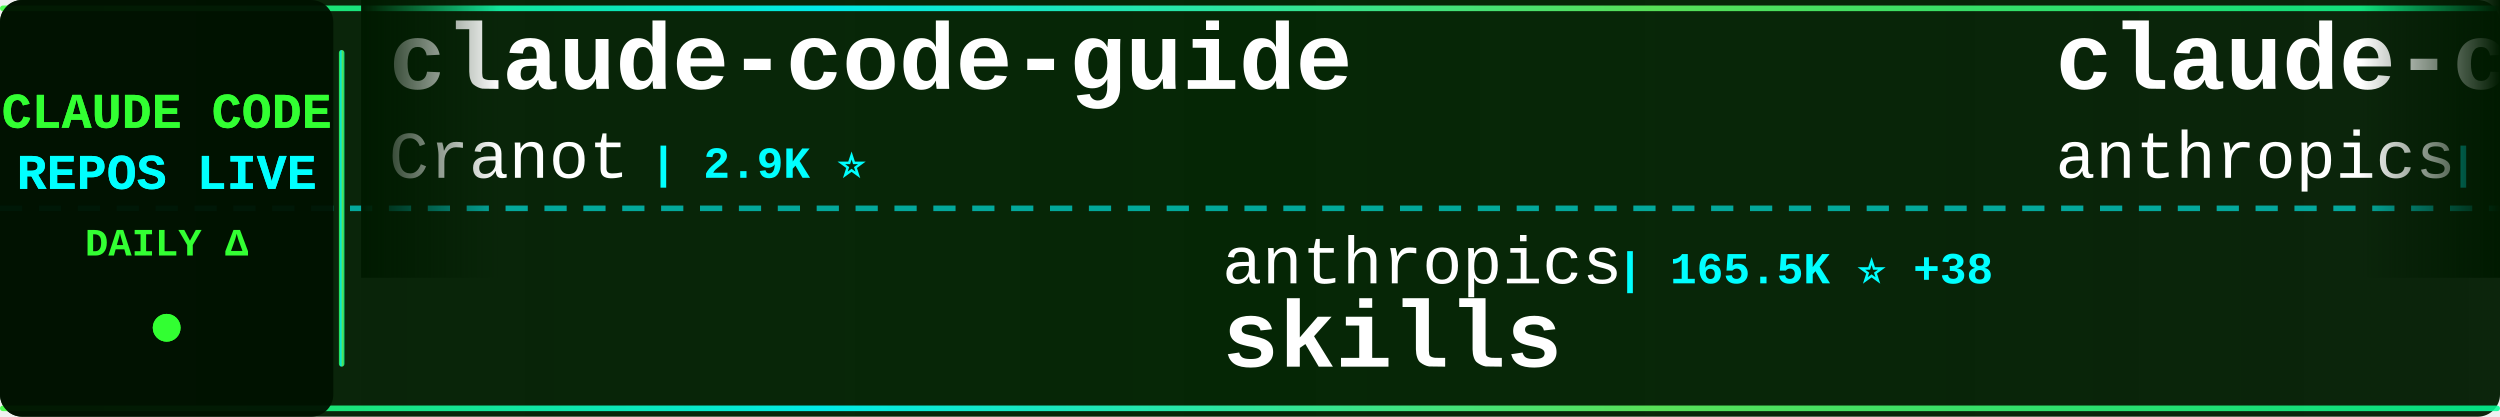
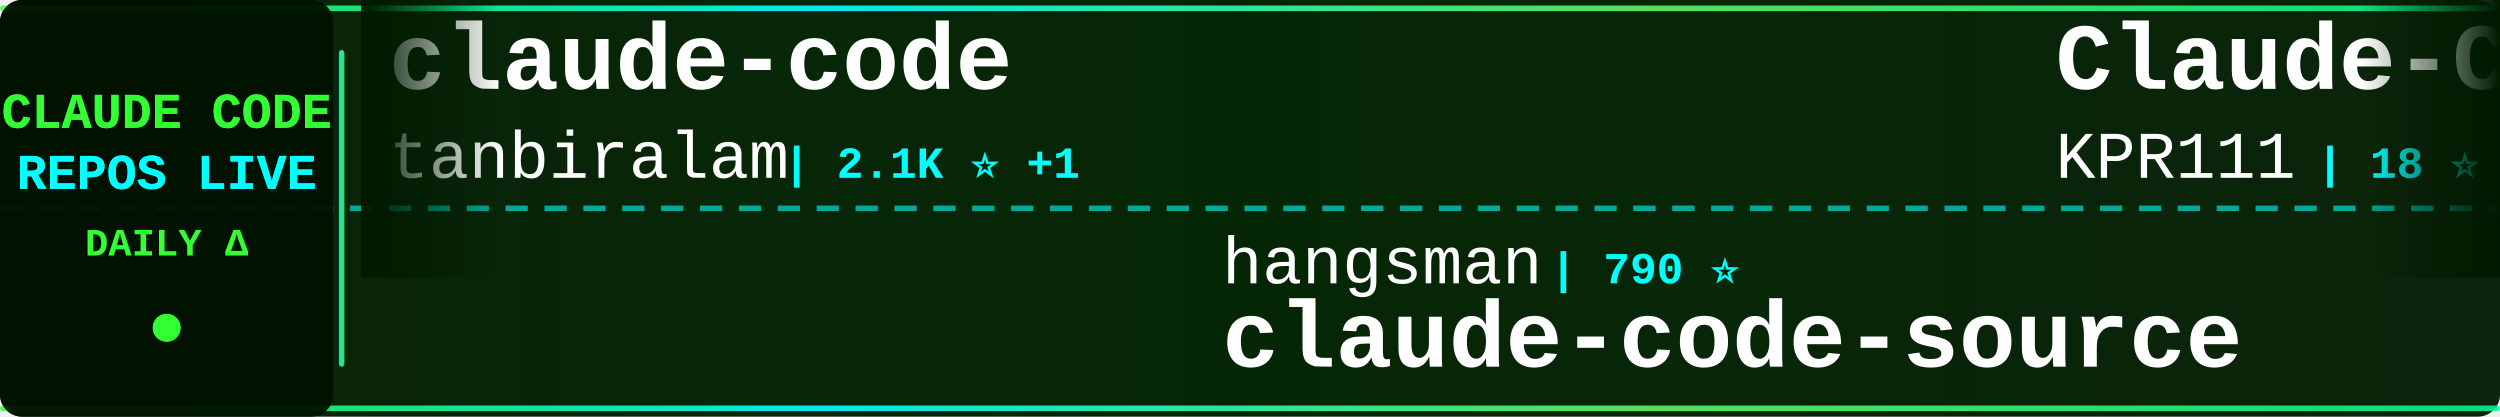
<svg xmlns="http://www.w3.org/2000/svg" width="900" height="150">
  <defs>
    <linearGradient id="tickerBg" x1="0%" y1="0%" x2="100%" y2="0%">
      <stop offset="0%" style="stop-color:#001a00;stop-opacity:0.95" />
      <stop offset="50%" style="stop-color:#002200;stop-opacity:0.98" />
      <stop offset="100%" style="stop-color:#001a00;stop-opacity:0.95" />
    </linearGradient>
    <linearGradient id="borderGrad" x1="0%" y1="0%" x2="100%" y2="0%">
      <stop offset="0%" style="stop-color:#33ff33;stop-opacity:0.85">
        <animate attributeName="stop-opacity" values="0.85;1;0.85" dur="2s" repeatCount="indefinite" />
      </stop>
      <stop offset="33%" style="stop-color:#00ffff;stop-opacity:0.9">
        <animate attributeName="stop-opacity" values="0.9;1;0.9" dur="2.2s" repeatCount="indefinite" />
      </stop>
      <stop offset="66%" style="stop-color:#66ff66;stop-opacity:0.85">
        <animate attributeName="stop-opacity" values="0.85;1;0.85" dur="1.8s" repeatCount="indefinite" />
      </stop>
      <stop offset="100%" style="stop-color:#00ff99;stop-opacity:0.85">
        <animate attributeName="stop-opacity" values="0.85;1;0.85" dur="2s" repeatCount="indefinite" />
      </stop>
    </linearGradient>
    <filter id="textGlow">
      <feGaussianBlur stdDeviation="0.1" result="coloredBlur" />
      <feMerge>
        <feMergeNode in="coloredBlur" />
        <feMergeNode in="SourceGraphic" />
      </feMerge>
    </filter>
    <filter id="metricGlow">
      <feGaussianBlur stdDeviation="0.2" result="coloredBlur" />
      <feMerge>
        <feMergeNode in="coloredBlur" />
        <feMergeNode in="SourceGraphic" />
      </feMerge>
    </filter>
    <linearGradient id="leftFade" x1="0%" y1="0%" x2="100%" y2="0%">
      <stop offset="0%" style="stop-color:#001a00;stop-opacity:1" />
      <stop offset="100%" style="stop-color:#001a00;stop-opacity:0" />
    </linearGradient>
    <linearGradient id="rightFade" x1="0%" y1="0%" x2="100%" y2="0%">
      <stop offset="0%" style="stop-color:#001a00;stop-opacity:0" />
      <stop offset="100%" style="stop-color:#001a00;stop-opacity:1" />
    </linearGradient>
  </defs>
  <rect width="900" height="150" fill="url(#tickerBg)" rx="8" />
  <rect x="0" y="2" width="900" height="2" fill="url(#borderGrad)" rx="1" />
  <rect x="0" y="146" width="900" height="2" fill="url(#borderGrad)" rx="1" />
  <line x1="0" y1="75" x2="900" y2="75" stroke="#00ffff" stroke-width="2" stroke-dasharray="8 6" opacity="0.6" />
  <rect x="0" y="0" width="120" height="150" fill="#001100" opacity="0.95" rx="8" />
  <text x="60" y="46" font-family="'Courier New', monospace" font-size="18" font-weight="bold" fill="#33ff33" text-anchor="middle" filter="url(#textGlow)">
    CLAUDE CODE
  </text>
  <text x="60" y="68" font-family="'Courier New', monospace" font-size="18" font-weight="bold" fill="#00ffff" text-anchor="middle" filter="url(#textGlow)">
    REPOS LIVE
  </text>
  <text x="60" y="92" font-family="'Courier New', monospace" font-size="14" font-weight="bold" fill="#33ff33" text-anchor="middle">
    DAILY Δ
  </text>
  <circle cx="60" cy="118" r="5" fill="#33ff33" filter="url(#metricGlow)">
    <animate attributeName="r" values="4;6;4" dur="1.5s" repeatCount="indefinite" />
    <animate attributeName="opacity" values="0.6;1;0.6" dur="1.5s" repeatCount="indefinite" />
  </circle>
  <rect x="122" y="18" width="2" height="114" fill="url(#borderGrad)" rx="1" />
  <clipPath id="tickerClip">
    <rect x="130" y="0" width="770" height="150" />
  </clipPath>
  <g clip-path="url(#tickerClip)">
    <g id="tickerItems">
      <animateTransform attributeName="transform" attributeType="XML" type="translate" from="0 0" to="-3000 0" dur="54s" repeatCount="indefinite" />
      <g transform="translate(0, 0)">
-         <text x="140" y="32" font-family="'Courier New', monospace" font-size="34" font-weight="bold" fill="#ffffff">claude-code-guide</text>
-         <text x="140" y="64" font-family="'Courier New', monospace" font-size="24" font-weight="normal" fill="#ffffff" opacity="1.0">Cranot</text>
-         <text x="234" y="64" font-family="'Courier New', monospace" font-size="16" font-weight="bold" fill="#00ffff"> | 2.9K ⭐</text>
+         <text x="140" y="32" font-family="'Courier New', monospace" font-size="34" font-weight="bold" fill="#ffffff">claude-code</text>
+         <text x="140" y="64" font-family="'Courier New', monospace" font-size="24" font-weight="normal" fill="#ffffff" opacity="1.0">tanbiralam</text>
+         <text x="282" y="64" font-family="'Courier New', monospace" font-size="16" font-weight="bold" fill="#00ffff"> | 2.1K ⭐ +1</text>
      </g>
      <g transform="translate(300, 0)">
-         <text x="140" y="102" font-family="'Courier New', monospace" font-size="24" font-weight="normal" fill="#ffffff" opacity="1.0">anthropics</text>
-         <text x="282" y="102" font-family="'Courier New', monospace" font-size="16" font-weight="bold" fill="#00ffff"> | 165.5K ⭐ +38</text>
-         <text x="140" y="132" font-family="'Courier New', monospace" font-size="34" font-weight="bold" fill="#ffffff">skills</text>
+         <text x="140" y="102" font-family="'Courier New', monospace" font-size="24" font-weight="normal" fill="#ffffff" opacity="1.0">hangsman</text>
+         <text x="258" y="102" font-family="'Courier New', monospace" font-size="16" font-weight="bold" fill="#00ffff"> | 790 ⭐</text>
+         <text x="140" y="132" font-family="'Courier New', monospace" font-size="34" font-weight="bold" fill="#ffffff">claude-code-source</text>
      </g>
      <g transform="translate(600, 0)">
-         <text x="140" y="32" font-family="'Courier New', monospace" font-size="34" font-weight="bold" fill="#ffffff">claude-code-base-action</text>
-         <text x="140" y="64" font-family="'Courier New', monospace" font-size="24" font-weight="normal" fill="#ffffff" opacity="1.0">anthropics</text>
-         <text x="282" y="64" font-family="'Courier New', monospace" font-size="16" font-weight="bold" fill="#00ffff"> | 931 ⭐</text>
+         <text x="140" y="32" font-family="'Courier New', monospace" font-size="34" font-weight="bold" fill="#ffffff">Claude-Code</text>
+         <text x="140" y="64" font-family="'Courier New', monospace" font-size="24" font-weight="normal" fill="#ffffff" opacity="1.0">KPR111</text>
+         <text x="234" y="64" font-family="'Courier New', monospace" font-size="16" font-weight="bold" fill="#00ffff"> | 18 ⭐</text>
      </g>
      <g transform="translate(900, 0)">
-         <text x="140" y="102" font-family="'Courier New', monospace" font-size="24" font-weight="normal" fill="#ffffff" opacity="1.0">simonw</text>
-         <text x="234" y="102" font-family="'Courier New', monospace" font-size="16" font-weight="bold" fill="#00ffff"> | 1.6K ⭐</text>
-         <text x="140" y="132" font-family="'Courier New', monospace" font-size="34" font-weight="bold" fill="#ffffff">claude-code-transcripts</text>
+         <text x="140" y="102" font-family="'Courier New', monospace" font-size="24" font-weight="normal" fill="#ffffff" opacity="1.0">oboard</text>
+         <text x="234" y="102" font-family="'Courier New', monospace" font-size="16" font-weight="bold" fill="#00ffff"> | 3.3K ⭐</text>
+         <text x="140" y="132" font-family="'Courier New', monospace" font-size="34" font-weight="bold" fill="#ffffff">claude-code-rev</text>
      </g>
      <g transform="translate(1200, 0)">
-         <text x="140" y="32" font-family="'Courier New', monospace" font-size="34" font-weight="bold" fill="#ffffff">learn-claude-code</text>
-         <text x="140" y="64" font-family="'Courier New', monospace" font-size="24" font-weight="normal" fill="#ffffff" opacity="1.0">shareAI-lab</text>
-         <text x="294" y="64" font-family="'Courier New', monospace" font-size="16" font-weight="bold" fill="#00ffff"> | 72.9K ⭐ +8</text>
+         <text x="140" y="32" font-family="'Courier New', monospace" font-size="34" font-weight="bold" fill="#ffffff">claude-code</text>
+         <text x="140" y="64" font-family="'Courier New', monospace" font-size="24" font-weight="normal" fill="#ffffff" opacity="1.0">T-Lab-CUHKSZ</text>
+         <text x="306" y="64" font-family="'Courier New', monospace" font-size="16" font-weight="bold" fill="#00ffff"> | 327 ⭐</text>
      </g>
      <g transform="translate(1500, 0)">
-         <text x="140" y="102" font-family="'Courier New', monospace" font-size="24" font-weight="normal" fill="#ffffff" opacity="1.0">Chachamaru127</text>
-         <text x="318" y="102" font-family="'Courier New', monospace" font-size="16" font-weight="bold" fill="#00ffff"> | 3.0K ⭐</text>
-         <text x="140" y="132" font-family="'Courier New', monospace" font-size="34" font-weight="bold" fill="#ffffff">claude-code-harness</text>
+         <text x="140" y="102" font-family="'Courier New', monospace" font-size="24" font-weight="normal" fill="#ffffff" opacity="1.0">Yeachan-Heo</text>
+         <text x="294" y="102" font-family="'Courier New', monospace" font-size="16" font-weight="bold" fill="#00ffff"> | 38.2K ⭐ +8</text>
+         <text x="140" y="132" font-family="'Courier New', monospace" font-size="34" font-weight="bold" fill="#ffffff">oh-my-claudecode</text>
      </g>
      <g transform="translate(1800, 0)">
-         <text x="140" y="32" font-family="'Courier New', monospace" font-size="34" font-weight="bold" fill="#ffffff">claude-code-prompts</text>
-         <text x="140" y="64" font-family="'Courier New', monospace" font-size="24" font-weight="normal" fill="#ffffff" opacity="1.0">repowise-dev</text>
-         <text x="306" y="64" font-family="'Courier New', monospace" font-size="16" font-weight="bold" fill="#00ffff"> | 1.2K ⭐</text>
+         <text x="140" y="32" font-family="'Courier New', monospace" font-size="34" font-weight="bold" fill="#ffffff">claude-code-rust</text>
+         <text x="140" y="64" font-family="'Courier New', monospace" font-size="24" font-weight="normal" fill="#ffffff" opacity="1.0">lorryjovens-hub</text>
+         <text x="342" y="64" font-family="'Courier New', monospace" font-size="16" font-weight="bold" fill="#00ffff"> | 1.7K ⭐</text>
      </g>
      <g transform="translate(2100, 0)">
-         <text x="140" y="102" font-family="'Courier New', monospace" font-size="24" font-weight="normal" fill="#ffffff" opacity="1.0">huangserva</text>
-         <text x="282" y="102" font-family="'Courier New', monospace" font-size="16" font-weight="bold" fill="#00ffff"> | 621 ⭐</text>
-         <text x="140" y="132" font-family="'Courier New', monospace" font-size="34" font-weight="bold" fill="#ffffff">claude-code-cli</text>
+         <text x="140" y="102" font-family="'Courier New', monospace" font-size="24" font-weight="normal" fill="#ffffff" opacity="1.0">RishabhK103</text>
+         <text x="294" y="102" font-family="'Courier New', monospace" font-size="16" font-weight="bold" fill="#00ffff"> | 105 ⭐</text>
+         <text x="140" y="132" font-family="'Courier New', monospace" font-size="34" font-weight="bold" fill="#ffffff">claude-code</text>
      </g>
      <g transform="translate(2400, 0)">
-         <text x="140" y="32" font-family="'Courier New', monospace" font-size="34" font-weight="bold" fill="#ffffff">Claude-Code-Source-Study</text>
-         <text x="140" y="64" font-family="'Courier New', monospace" font-size="24" font-weight="normal" fill="#ffffff" opacity="1.0">luyao618</text>
-         <text x="258" y="64" font-family="'Courier New', monospace" font-size="16" font-weight="bold" fill="#00ffff"> | 1.6K ⭐</text>
+         <text x="140" y="32" font-family="'Courier New', monospace" font-size="34" font-weight="bold" fill="#ffffff">claude-code-from-scratch</text>
+         <text x="140" y="64" font-family="'Courier New', monospace" font-size="24" font-weight="normal" fill="#ffffff" opacity="1.0">Windy3f3f3f3f</text>
+         <text x="318" y="64" font-family="'Courier New', monospace" font-size="16" font-weight="bold" fill="#00ffff"> | 2.5K ⭐ -1</text>
      </g>
      <g transform="translate(2700, 0)">
-         <text x="140" y="102" font-family="'Courier New', monospace" font-size="24" font-weight="normal" fill="#ffffff" opacity="1.0">digitalsamba</text>
-         <text x="306" y="102" font-family="'Courier New', monospace" font-size="16" font-weight="bold" fill="#00ffff"> | 1.9K ⭐ +2</text>
-         <text x="140" y="132" font-family="'Courier New', monospace" font-size="34" font-weight="bold" fill="#ffffff">claude-code-video-toolki...</text>
+         <text x="140" y="102" font-family="'Courier New', monospace" font-size="24" font-weight="normal" fill="#ffffff" opacity="1.0">1rgs</text>
+         <text x="210" y="102" font-family="'Courier New', monospace" font-size="16" font-weight="bold" fill="#00ffff"> | 3.7K ⭐ +2</text>
+         <text x="140" y="132" font-family="'Courier New', monospace" font-size="34" font-weight="bold" fill="#ffffff">claude-code-proxy</text>
      </g>
      <g transform="translate(3000, 0)">
-         <text x="140" y="32" font-family="'Courier New', monospace" font-size="34" font-weight="bold" fill="#ffffff">claude-code-guide</text>
-         <text x="140" y="64" font-family="'Courier New', monospace" font-size="24" font-weight="normal" fill="#ffffff" opacity="1.0">Cranot</text>
-         <text x="234" y="64" font-family="'Courier New', monospace" font-size="16" font-weight="bold" fill="#00ffff"> | 2.9K ⭐</text>
+         <text x="140" y="32" font-family="'Courier New', monospace" font-size="34" font-weight="bold" fill="#ffffff">claude-code</text>
+         <text x="140" y="64" font-family="'Courier New', monospace" font-size="24" font-weight="normal" fill="#ffffff" opacity="1.0">tanbiralam</text>
+         <text x="282" y="64" font-family="'Courier New', monospace" font-size="16" font-weight="bold" fill="#00ffff"> | 2.1K ⭐ +1</text>
      </g>
      <g transform="translate(3300, 0)">
-         <text x="140" y="102" font-family="'Courier New', monospace" font-size="24" font-weight="normal" fill="#ffffff" opacity="1.0">anthropics</text>
-         <text x="282" y="102" font-family="'Courier New', monospace" font-size="16" font-weight="bold" fill="#00ffff"> | 165.5K ⭐ +38</text>
-         <text x="140" y="132" font-family="'Courier New', monospace" font-size="34" font-weight="bold" fill="#ffffff">skills</text>
+         <text x="140" y="102" font-family="'Courier New', monospace" font-size="24" font-weight="normal" fill="#ffffff" opacity="1.0">hangsman</text>
+         <text x="258" y="102" font-family="'Courier New', monospace" font-size="16" font-weight="bold" fill="#00ffff"> | 790 ⭐</text>
+         <text x="140" y="132" font-family="'Courier New', monospace" font-size="34" font-weight="bold" fill="#ffffff">claude-code-source</text>
      </g>
      <g transform="translate(3600, 0)">
-         <text x="140" y="32" font-family="'Courier New', monospace" font-size="34" font-weight="bold" fill="#ffffff">claude-code-base-action</text>
-         <text x="140" y="64" font-family="'Courier New', monospace" font-size="24" font-weight="normal" fill="#ffffff" opacity="1.0">anthropics</text>
-         <text x="282" y="64" font-family="'Courier New', monospace" font-size="16" font-weight="bold" fill="#00ffff"> | 931 ⭐</text>
+         <text x="140" y="32" font-family="'Courier New', monospace" font-size="34" font-weight="bold" fill="#ffffff">Claude-Code</text>
+         <text x="140" y="64" font-family="'Courier New', monospace" font-size="24" font-weight="normal" fill="#ffffff" opacity="1.0">KPR111</text>
+         <text x="234" y="64" font-family="'Courier New', monospace" font-size="16" font-weight="bold" fill="#00ffff"> | 18 ⭐</text>
      </g>
      <g transform="translate(3900, 0)">
-         <text x="140" y="102" font-family="'Courier New', monospace" font-size="24" font-weight="normal" fill="#ffffff" opacity="1.0">simonw</text>
-         <text x="234" y="102" font-family="'Courier New', monospace" font-size="16" font-weight="bold" fill="#00ffff"> | 1.6K ⭐</text>
-         <text x="140" y="132" font-family="'Courier New', monospace" font-size="34" font-weight="bold" fill="#ffffff">claude-code-transcripts</text>
+         <text x="140" y="102" font-family="'Courier New', monospace" font-size="24" font-weight="normal" fill="#ffffff" opacity="1.0">oboard</text>
+         <text x="234" y="102" font-family="'Courier New', monospace" font-size="16" font-weight="bold" fill="#00ffff"> | 3.3K ⭐</text>
+         <text x="140" y="132" font-family="'Courier New', monospace" font-size="34" font-weight="bold" fill="#ffffff">claude-code-rev</text>
      </g>
    </g>
  </g>
  <rect x="130" y="0" width="50" height="100" fill="url(#leftFade)" />
  <rect x="850" y="0" width="50" height="100" fill="url(#rightFade)" />
</svg>
